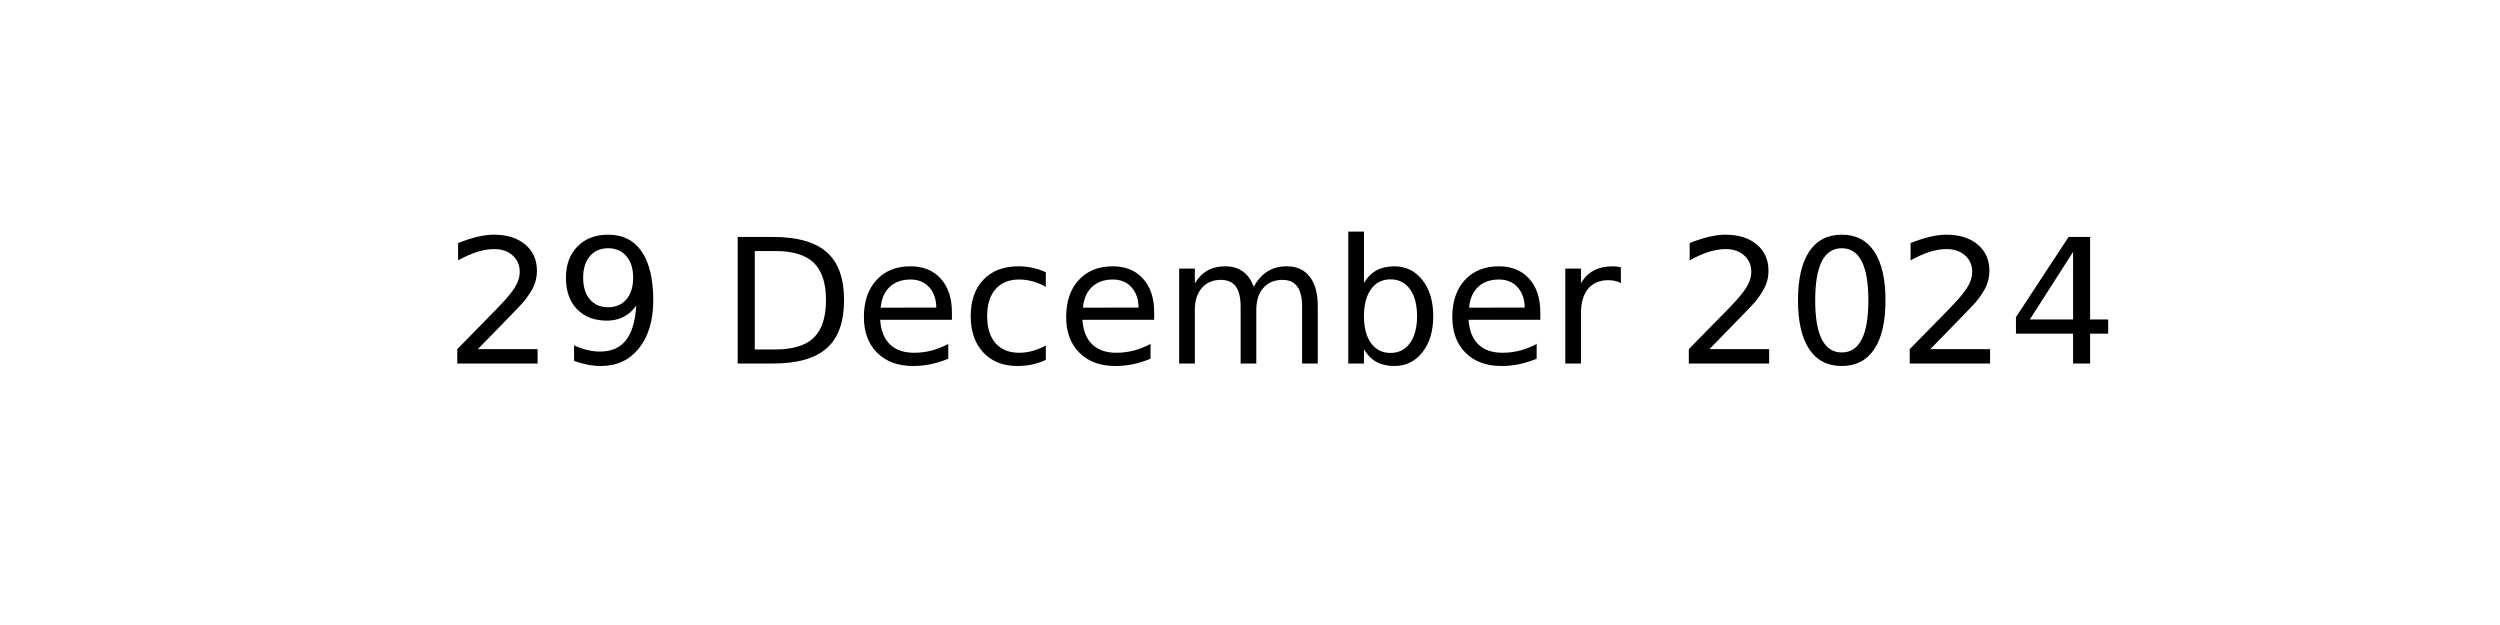
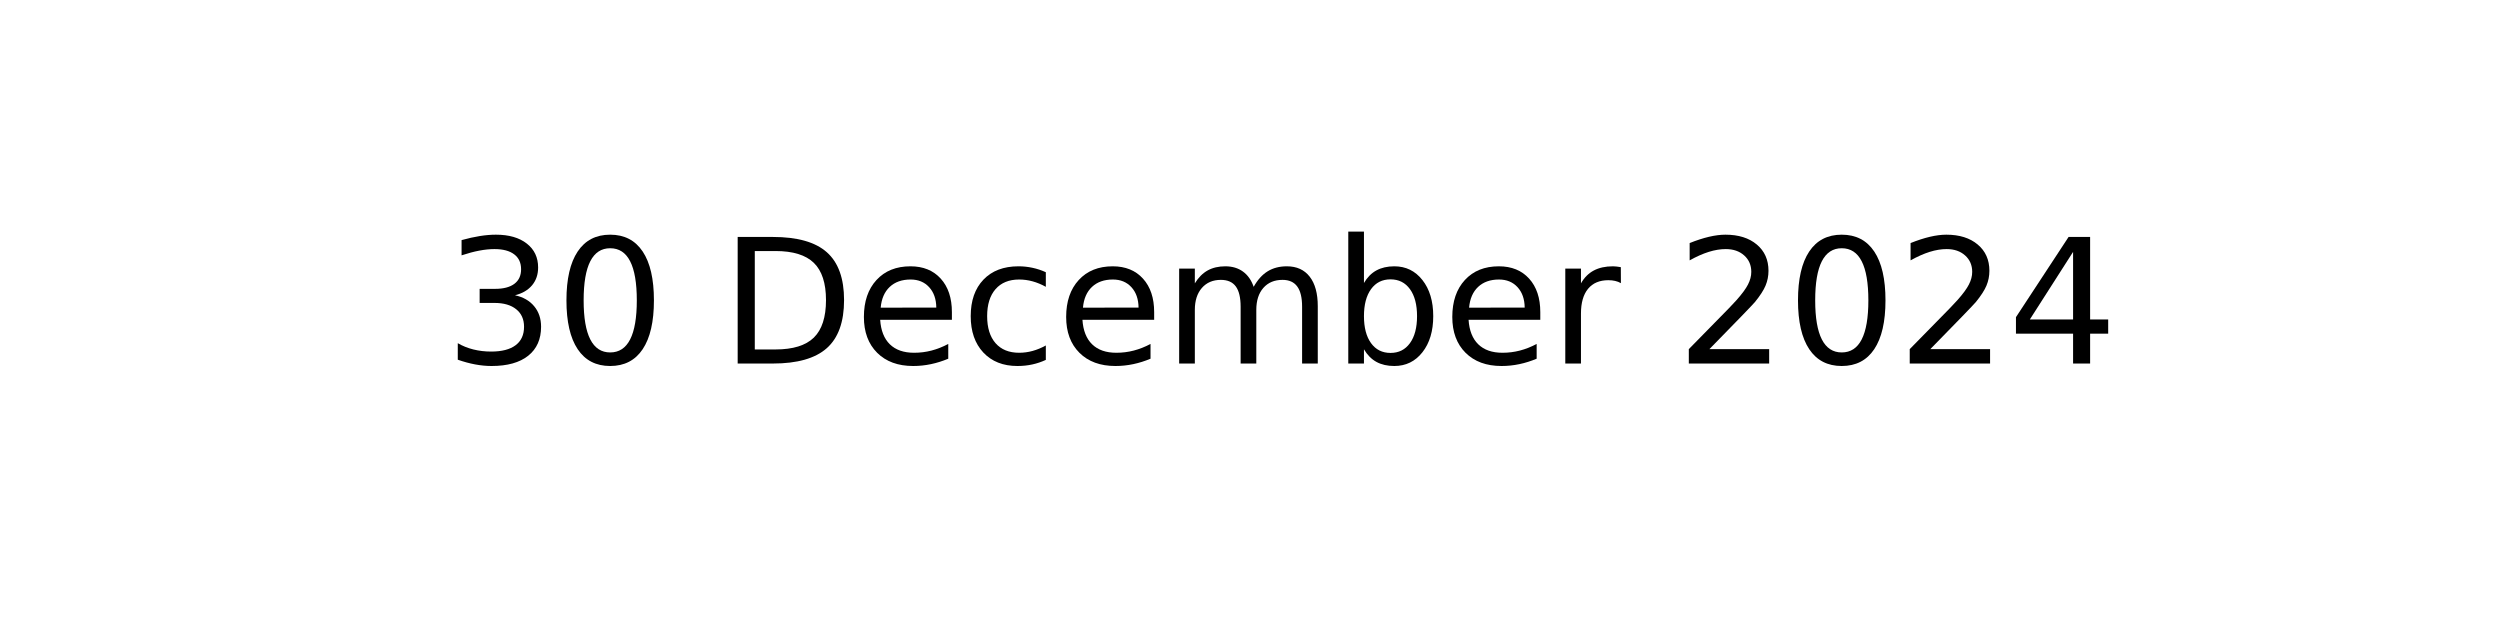
<svg xmlns="http://www.w3.org/2000/svg" xmlns:xlink="http://www.w3.org/1999/xlink" width="144pt" height="36pt" viewBox="0 0 144 36" version="1.1">
  <defs>
    <style type="text/css">*{stroke-linejoin: round; stroke-linecap: butt}</style>
  </defs>
  <g id="figure_1">
    <g id="axes_1">
      <g id="text_1">
        <g transform="translate(25.60547 20.93937) scale(0.1 -0.1)">
          <defs>
-             <path id="DejaVuSans-32" d="M 1228 531  L 3431 531  L 3431 0  L 469 0  L 469 531  Q 828 903 1448 1529  Q 2069 2156 2228 2338  Q 2531 2678 2651 2914  Q 2772 3150 2772 3378  Q 2772 3750 2511 3984  Q 2250 4219 1831 4219  Q 1534 4219 1204 4116  Q 875 4013 500 3803  L 500 4441  Q 881 4594 1212 4672  Q 1544 4750 1819 4750  Q 2544 4750 2975 4387  Q 3406 4025 3406 3419  Q 3406 3131 3298 2873  Q 3191 2616 2906 2266  Q 2828 2175 2409 1742  Q 1991 1309 1228 531  z " transform="scale(0.015625)" />
-             <path id="DejaVuSans-39" d="M 703 97  L 703 672  Q 941 559 1184 500  Q 1428 441 1663 441  Q 2288 441 2617 861  Q 2947 1281 2994 2138  Q 2813 1869 2534 1725  Q 2256 1581 1919 1581  Q 1219 1581 811 2004  Q 403 2428 403 3163  Q 403 3881 828 4315  Q 1253 4750 1959 4750  Q 2769 4750 3195 4129  Q 3622 3509 3622 2328  Q 3622 1225 3098 567  Q 2575 -91 1691 -91  Q 1453 -91 1209 -44  Q 966 3 703 97  z M 1959 2075  Q 2384 2075 2632 2365  Q 2881 2656 2881 3163  Q 2881 3666 2632 3958  Q 2384 4250 1959 4250  Q 1534 4250 1286 3958  Q 1038 3666 1038 3163  Q 1038 2656 1286 2365  Q 1534 2075 1959 2075  z " transform="scale(0.015625)" />
+             <path id="DejaVuSans-33" d="M 2597 2516  Q 3050 2419 3304 2112  Q 3559 1806 3559 1356  Q 3559 666 3084 287  Q 2609 -91 1734 -91  Q 1441 -91 1130 -33  Q 819 25 488 141  L 488 750  Q 750 597 1062 519  Q 1375 441 1716 441  Q 2309 441 2620 675  Q 2931 909 2931 1356  Q 2931 1769 2642 2001  Q 2353 2234 1838 2234  L 1294 2234  L 1294 2753  L 1863 2753  Q 2328 2753 2575 2939  Q 2822 3125 2822 3475  Q 2822 3834 2567 4026  Q 2313 4219 1838 4219  Q 1578 4219 1281 4162  Q 984 4106 628 3988  L 628 4550  Q 988 4650 1302 4700  Q 1616 4750 1894 4750  Q 2613 4750 3031 4423  Q 3450 4097 3450 3541  Q 3450 3153 3228 2886  Q 3006 2619 2597 2516  z " transform="scale(0.015625)" />
+             <path id="DejaVuSans-30" d="M 2034 4250  Q 1547 4250 1301 3770  Q 1056 3291 1056 2328  Q 1056 1369 1301 889  Q 1547 409 2034 409  Q 2525 409 2770 889  Q 3016 1369 3016 2328  Q 3016 3291 2770 3770  Q 2525 4250 2034 4250  z M 2034 4750  Q 2819 4750 3233 4129  Q 3647 3509 3647 2328  Q 3647 1150 3233 529  Q 2819 -91 2034 -91  Q 1250 -91 836 529  Q 422 1150 422 2328  Q 422 3509 836 4129  Q 1250 4750 2034 4750  z " transform="scale(0.015625)" />
            <path id="DejaVuSans-20" transform="scale(0.015625)" />
            <path id="DejaVuSans-44" d="M 1259 4147  L 1259 519  L 2022 519  Q 2988 519 3436 956  Q 3884 1394 3884 2338  Q 3884 3275 3436 3711  Q 2988 4147 2022 4147  L 1259 4147  z M 628 4666  L 1925 4666  Q 3281 4666 3915 4102  Q 4550 3538 4550 2338  Q 4550 1131 3912 565  Q 3275 0 1925 0  L 628 0  L 628 4666  z " transform="scale(0.015625)" />
            <path id="DejaVuSans-65" d="M 3597 1894  L 3597 1613  L 953 1613  Q 991 1019 1311 708  Q 1631 397 2203 397  Q 2534 397 2845 478  Q 3156 559 3463 722  L 3463 178  Q 3153 47 2828 -22  Q 2503 -91 2169 -91  Q 1331 -91 842 396  Q 353 884 353 1716  Q 353 2575 817 3079  Q 1281 3584 2069 3584  Q 2775 3584 3186 3129  Q 3597 2675 3597 1894  z M 3022 2063  Q 3016 2534 2758 2815  Q 2500 3097 2075 3097  Q 1594 3097 1305 2825  Q 1016 2553 972 2059  L 3022 2063  z " transform="scale(0.015625)" />
            <path id="DejaVuSans-63" d="M 3122 3366  L 3122 2828  Q 2878 2963 2633 3030  Q 2388 3097 2138 3097  Q 1578 3097 1268 2742  Q 959 2388 959 1747  Q 959 1106 1268 751  Q 1578 397 2138 397  Q 2388 397 2633 464  Q 2878 531 3122 666  L 3122 134  Q 2881 22 2623 -34  Q 2366 -91 2075 -91  Q 1284 -91 818 406  Q 353 903 353 1747  Q 353 2603 823 3093  Q 1294 3584 2113 3584  Q 2378 3584 2631 3529  Q 2884 3475 3122 3366  z " transform="scale(0.015625)" />
            <path id="DejaVuSans-6d" d="M 3328 2828  Q 3544 3216 3844 3400  Q 4144 3584 4550 3584  Q 5097 3584 5394 3201  Q 5691 2819 5691 2113  L 5691 0  L 5113 0  L 5113 2094  Q 5113 2597 4934 2840  Q 4756 3084 4391 3084  Q 3944 3084 3684 2787  Q 3425 2491 3425 1978  L 3425 0  L 2847 0  L 2847 2094  Q 2847 2600 2669 2842  Q 2491 3084 2119 3084  Q 1678 3084 1418 2786  Q 1159 2488 1159 1978  L 1159 0  L 581 0  L 581 3500  L 1159 3500  L 1159 2956  Q 1356 3278 1631 3431  Q 1906 3584 2284 3584  Q 2666 3584 2933 3390  Q 3200 3197 3328 2828  z " transform="scale(0.015625)" />
            <path id="DejaVuSans-62" d="M 3116 1747  Q 3116 2381 2855 2742  Q 2594 3103 2138 3103  Q 1681 3103 1420 2742  Q 1159 2381 1159 1747  Q 1159 1113 1420 752  Q 1681 391 2138 391  Q 2594 391 2855 752  Q 3116 1113 3116 1747  z M 1159 2969  Q 1341 3281 1617 3432  Q 1894 3584 2278 3584  Q 2916 3584 3314 3078  Q 3713 2572 3713 1747  Q 3713 922 3314 415  Q 2916 -91 2278 -91  Q 1894 -91 1617 61  Q 1341 213 1159 525  L 1159 0  L 581 0  L 581 4863  L 1159 4863  L 1159 2969  z " transform="scale(0.015625)" />
            <path id="DejaVuSans-72" d="M 2631 2963  Q 2534 3019 2420 3045  Q 2306 3072 2169 3072  Q 1681 3072 1420 2755  Q 1159 2438 1159 1844  L 1159 0  L 581 0  L 581 3500  L 1159 3500  L 1159 2956  Q 1341 3275 1631 3429  Q 1922 3584 2338 3584  Q 2397 3584 2469 3576  Q 2541 3569 2628 3553  L 2631 2963  z " transform="scale(0.015625)" />
-             <path id="DejaVuSans-30" d="M 2034 4250  Q 1547 4250 1301 3770  Q 1056 3291 1056 2328  Q 1056 1369 1301 889  Q 1547 409 2034 409  Q 2525 409 2770 889  Q 3016 1369 3016 2328  Q 3016 3291 2770 3770  Q 2525 4250 2034 4250  z M 2034 4750  Q 2819 4750 3233 4129  Q 3647 3509 3647 2328  Q 3647 1150 3233 529  Q 2819 -91 2034 -91  Q 1250 -91 836 529  Q 422 1150 422 2328  Q 422 3509 836 4129  Q 1250 4750 2034 4750  z " transform="scale(0.015625)" />
+             <path id="DejaVuSans-32" d="M 1228 531  L 3431 531  L 3431 0  L 469 0  L 469 531  Q 828 903 1448 1529  Q 2069 2156 2228 2338  Q 2531 2678 2651 2914  Q 2772 3150 2772 3378  Q 2772 3750 2511 3984  Q 2250 4219 1831 4219  Q 1534 4219 1204 4116  Q 875 4013 500 3803  L 500 4441  Q 881 4594 1212 4672  Q 1544 4750 1819 4750  Q 2544 4750 2975 4387  Q 3406 4025 3406 3419  Q 3406 3131 3298 2873  Q 3191 2616 2906 2266  Q 2828 2175 2409 1742  Q 1991 1309 1228 531  z " transform="scale(0.015625)" />
            <path id="DejaVuSans-34" d="M 2419 4116  L 825 1625  L 2419 1625  L 2419 4116  z M 2253 4666  L 3047 4666  L 3047 1625  L 3713 1625  L 3713 1100  L 3047 1100  L 3047 0  L 2419 0  L 2419 1100  L 313 1100  L 313 1709  L 2253 4666  z " transform="scale(0.015625)" />
          </defs>
-           <use xlink:href="#DejaVuSans-32" />
-           <use xlink:href="#DejaVuSans-39" x="63.623" />
+           <use xlink:href="#DejaVuSans-33" />
+           <use xlink:href="#DejaVuSans-30" x="63.623" />
          <use xlink:href="#DejaVuSans-20" x="127.246" />
          <use xlink:href="#DejaVuSans-44" x="159.033" />
          <use xlink:href="#DejaVuSans-65" x="236.035" />
          <use xlink:href="#DejaVuSans-63" x="297.559" />
          <use xlink:href="#DejaVuSans-65" x="352.539" />
          <use xlink:href="#DejaVuSans-6d" x="414.062" />
          <use xlink:href="#DejaVuSans-62" x="511.475" />
          <use xlink:href="#DejaVuSans-65" x="574.951" />
          <use xlink:href="#DejaVuSans-72" x="636.475" />
          <use xlink:href="#DejaVuSans-20" x="677.588" />
          <use xlink:href="#DejaVuSans-32" x="709.375" />
          <use xlink:href="#DejaVuSans-30" x="772.998" />
          <use xlink:href="#DejaVuSans-32" x="836.621" />
          <use xlink:href="#DejaVuSans-34" x="900.244" />
        </g>
      </g>
    </g>
  </g>
</svg>
